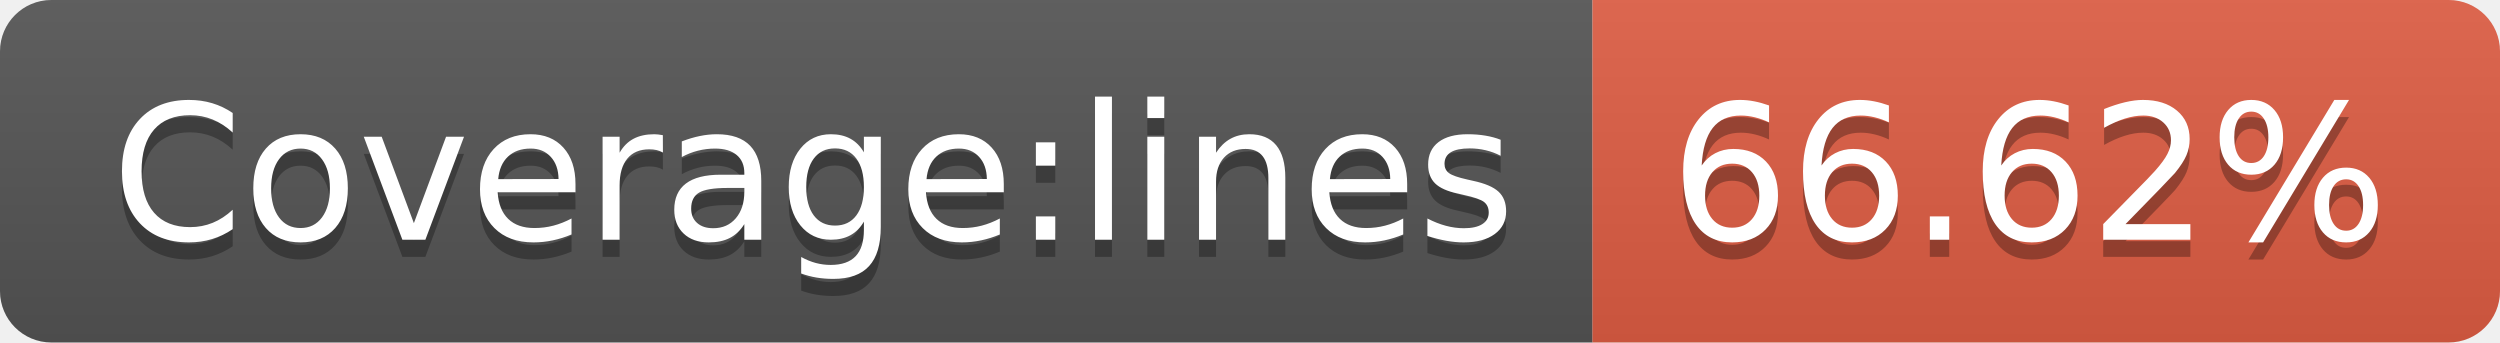
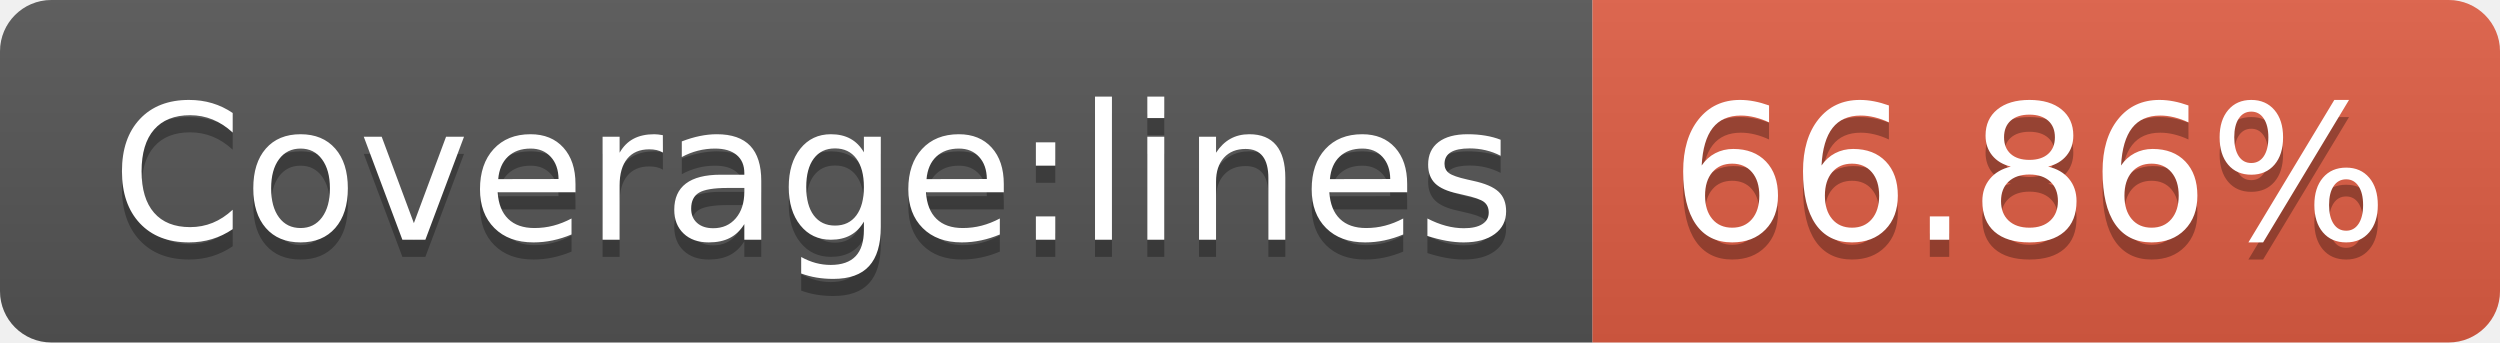
- <svg xmlns="http://www.w3.org/2000/svg" width="146" height="20" role="img" aria-label="Coverage:lines: 66.62%">
+ <svg xmlns="http://www.w3.org/2000/svg" width="146" height="20" role="img" aria-label="Coverage:lines: 66.86%">
  <linearGradient id="s" x2="0" y2="100%">
    <stop offset="0" stop-color="#bbb" stop-opacity=".1" />
    <stop offset="1" stop-opacity=".1" />
  </linearGradient>
  <clipPath id="r">
    <rect width="146" height="20" rx="3" fill="#fff" />
  </clipPath>
  <g clip-path="url(#r)">
    <rect width="93" height="20" fill="#555" />
    <rect x="93" width="53" height="20" fill="#e05d44" />
    <rect width="146" height="20" fill="url(#s)" />
  </g>
  <g fill="#fff" text-anchor="middle" font-family="Verdana,Geneva,DejaVu Sans,sans-serif" text-rendering="geometricPrecision" font-size="110">
    <text aria-hidden="true" x="475" y="150" fill="#010101" fill-opacity=".3" transform="scale(.1)" textLength="830">Coverage:lines</text>
    <text x="475" y="140" transform="scale(.1)" fill="#fff" textLength="830">Coverage:lines</text>
-     <text aria-hidden="true" x="1185" y="150" fill="#010101" fill-opacity=".3" transform="scale(.1)" textLength="430">66.62%</text>
-     <text x="1185" y="140" transform="scale(.1)" fill="#fff" textLength="430">66.62%</text>
+     <text aria-hidden="true" x="1185" y="150" fill="#010101" fill-opacity=".3" transform="scale(.1)" textLength="430">66.86%</text>
+     <text x="1185" y="140" transform="scale(.1)" fill="#fff" textLength="430">66.86%</text>
  </g>
</svg>
